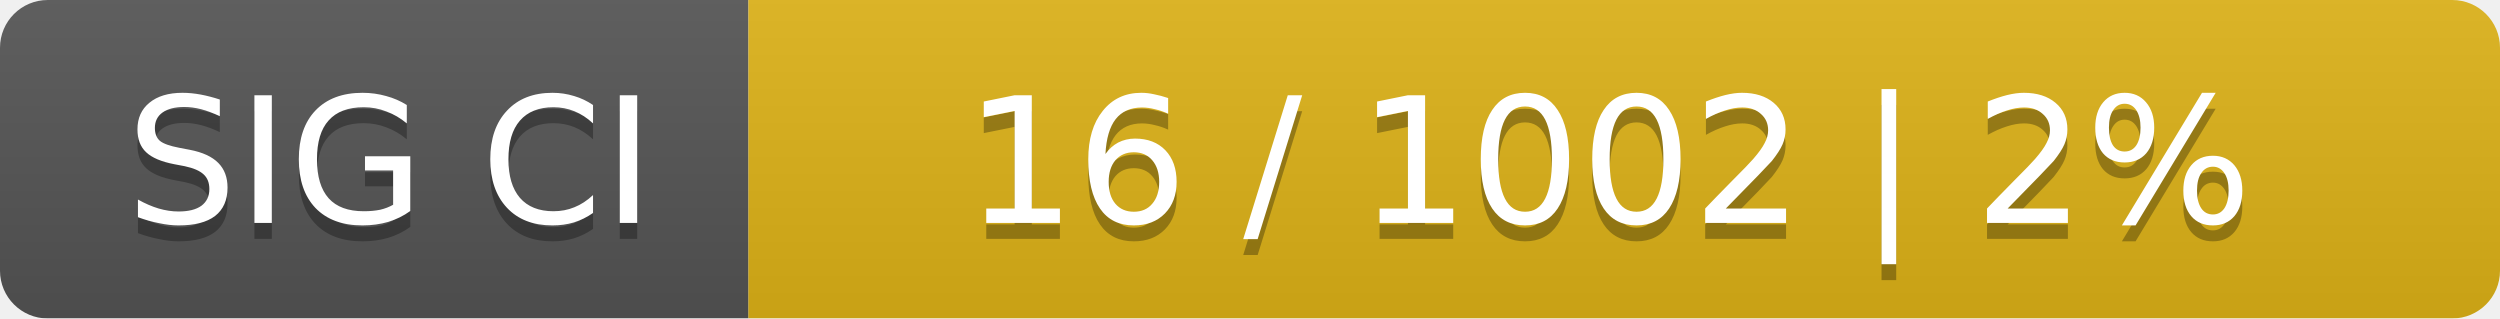
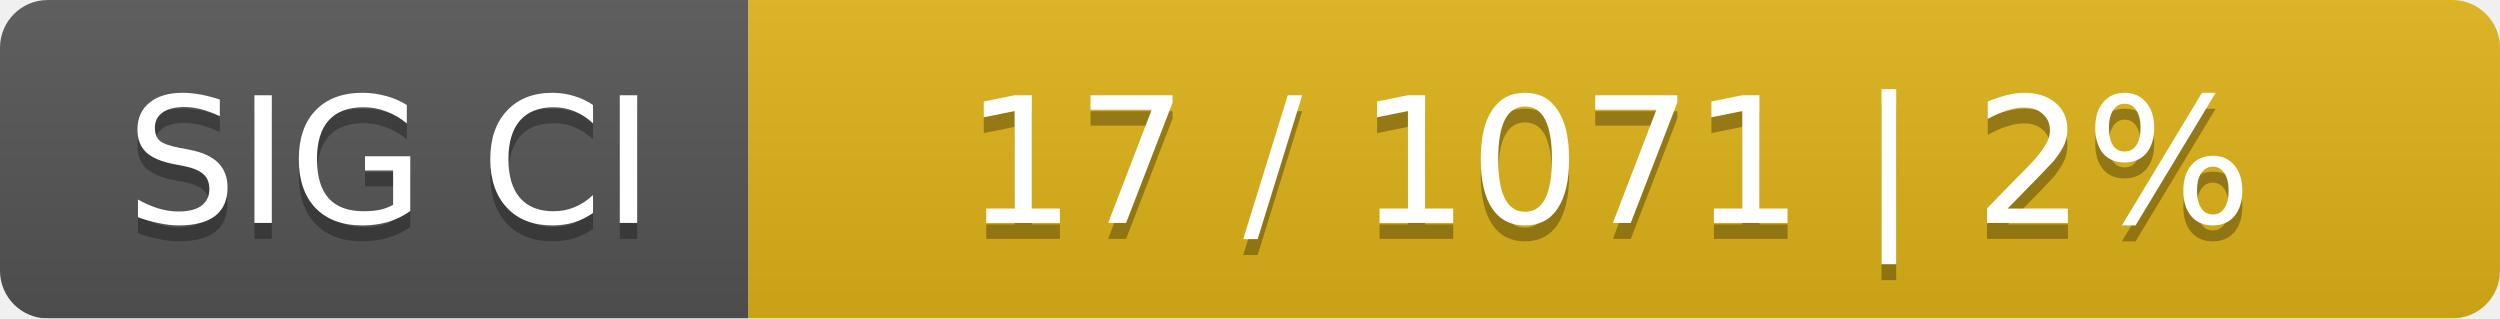
<svg xmlns="http://www.w3.org/2000/svg" width="157" height="20">
  <linearGradient id="smooth" x2="0" y2="100%">
    <stop offset="0" stop-color="#bbb" stop-opacity=".1" />
    <stop offset="1" stop-opacity=".1" />
  </linearGradient>
  <mask id="round">
    <rect width="157" height="20" rx="3" fill="#fff" />
  </mask>
  <g mask="url(#round)">
    <rect width="47" height="20" fill="#555" />
    <rect x="47" width="110" height="20" fill="#dfb317" />
    <rect width="157" height="20" fill="url(#smooth)" />
  </g>
  <g fill="#fff" text-anchor="middle" font-family="DejaVu Sans,Verdana,Geneva,sans-serif" font-size="11">
    <text x="24.5" y="15" fill="#010101" fill-opacity=".3">SIG CI</text>
    <text x="24.5" y="14">SIG CI</text>
-     <text x="101" y="15" fill="#010101" fill-opacity=".3">16 / 1002    |    2%</text>
-     <text x="101" y="14">16 / 1002    |    2%</text>
+     <text x="101" y="15" fill="#010101" fill-opacity=".3">17 / 1071    |    2%</text>
+     <text x="101" y="14">17 / 1071    |    2%</text>
  </g>
</svg>
